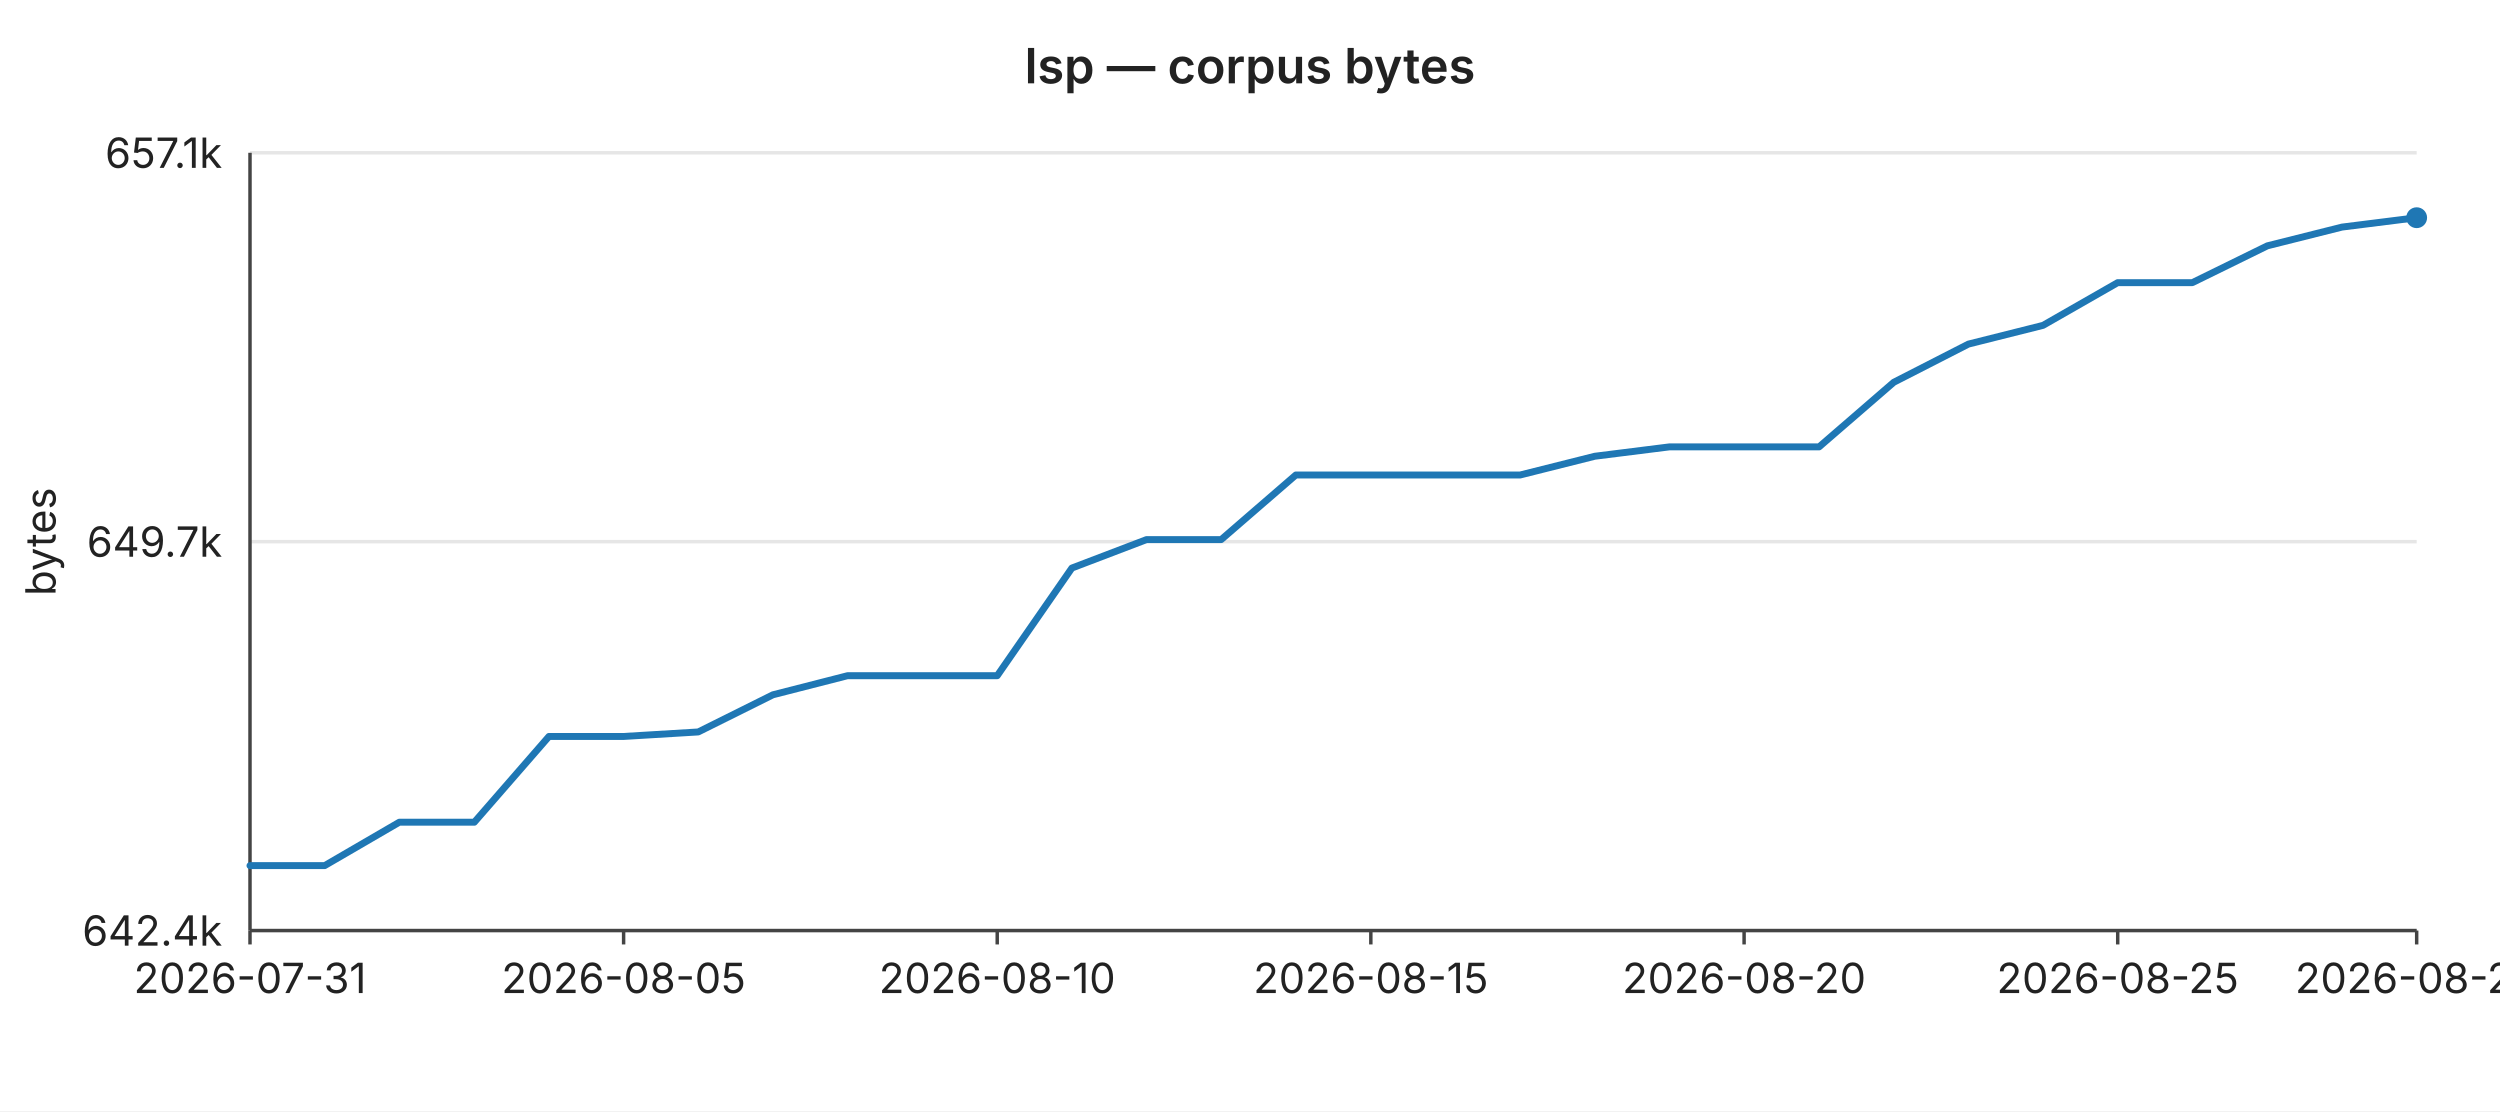
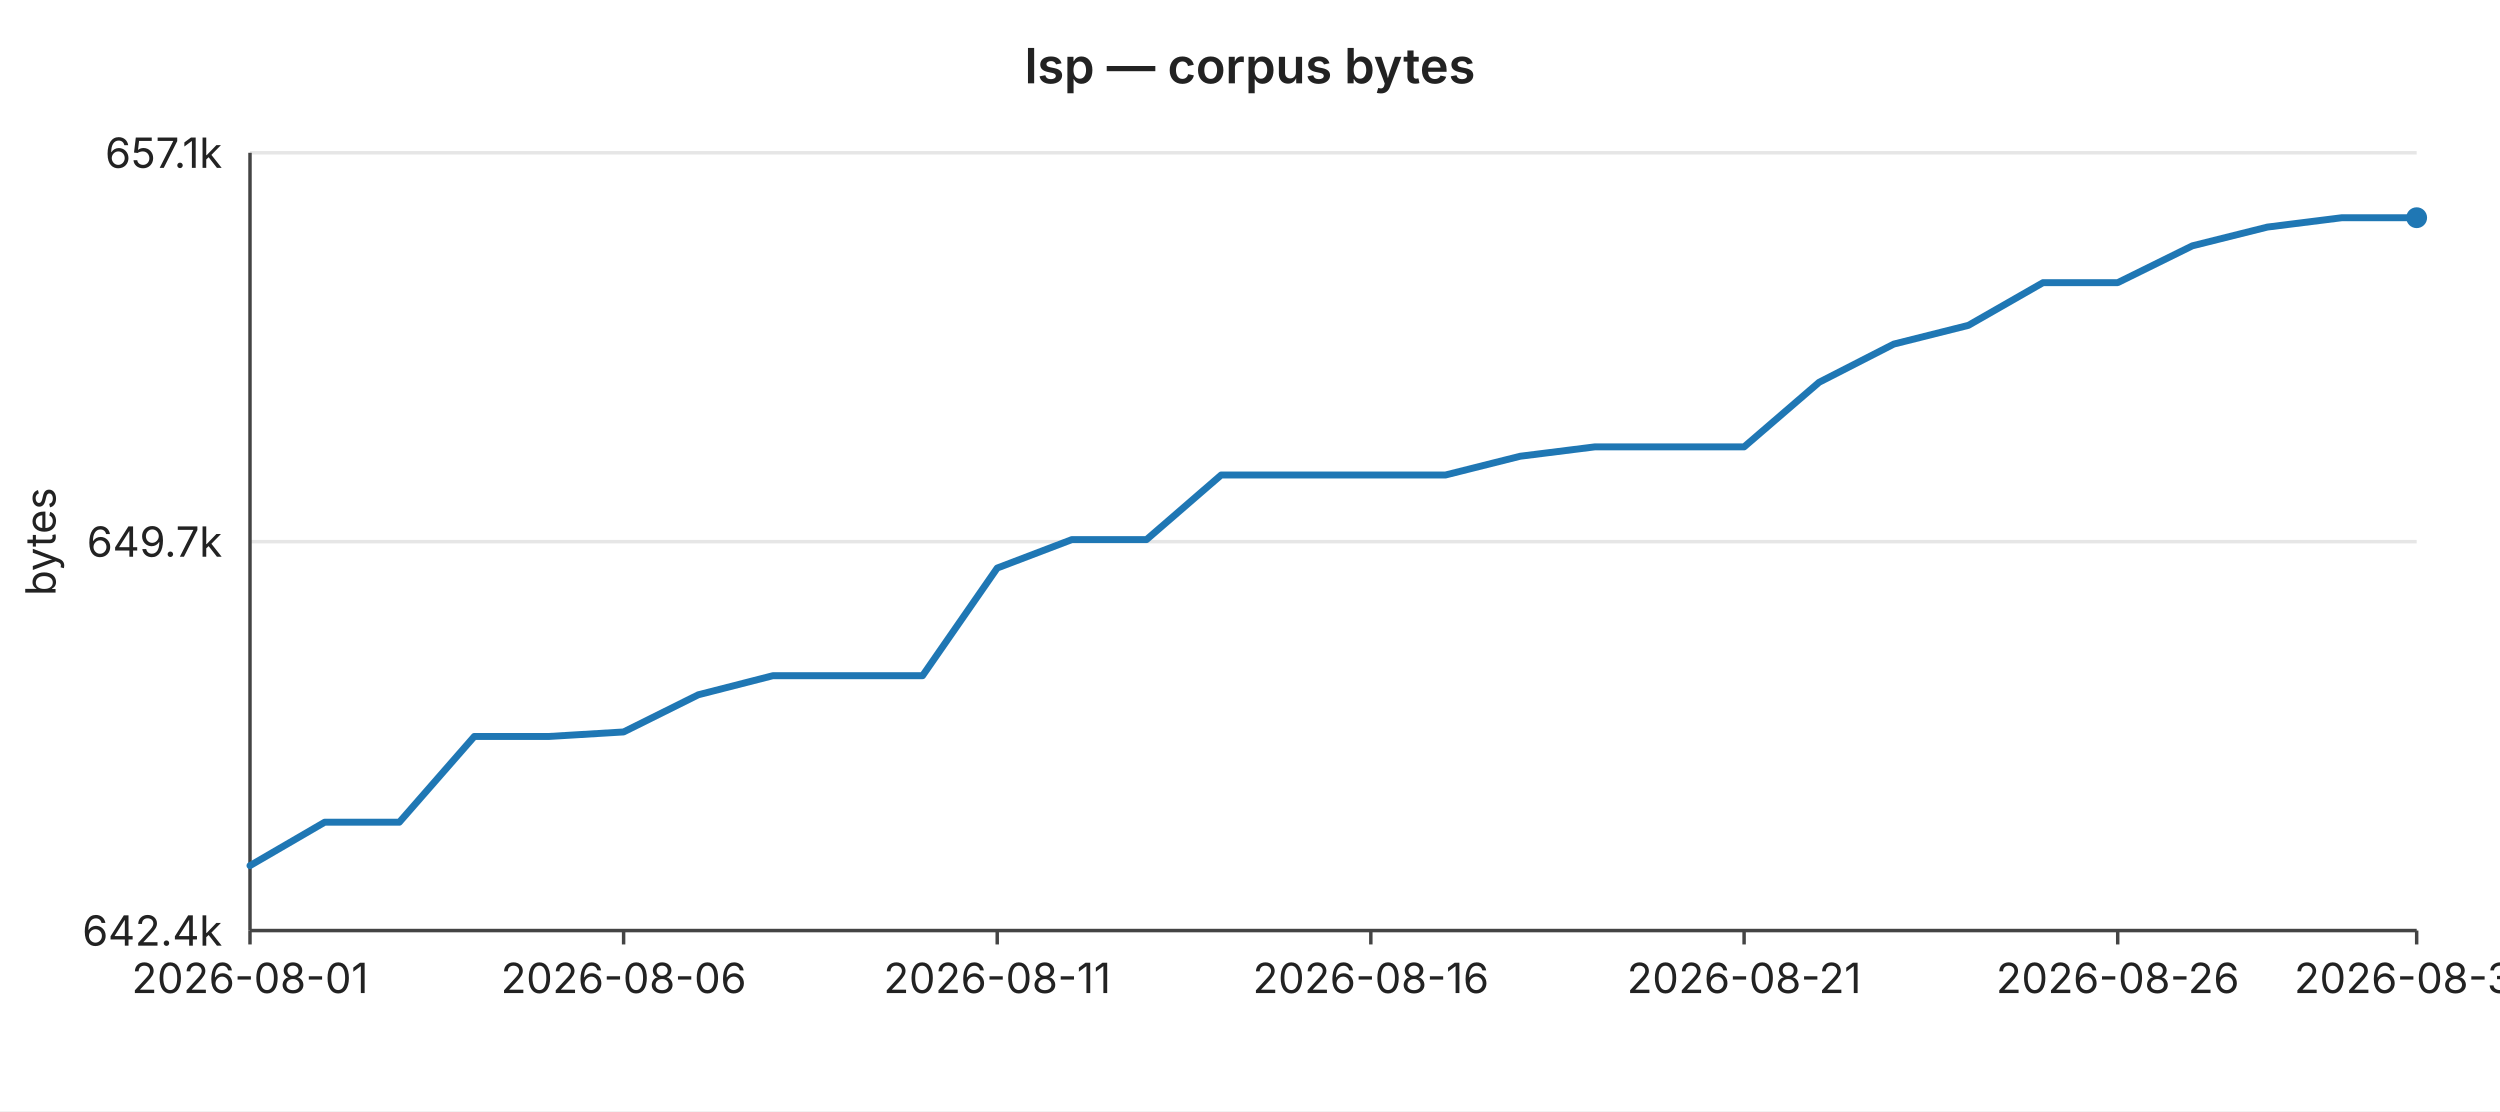
<svg xmlns="http://www.w3.org/2000/svg" width="720" height="320" viewBox="0 0 720 320" font-family="-apple-system,BlinkMacSystemFont,Segoe UI,sans-serif" font-size="12">
  <rect width="720" height="320" fill="#ffffff" />
  <text x="360" y="24" text-anchor="middle" font-size="14" font-weight="600" fill="#222">lsp — corpus bytes</text>
  <line x1="72" y1="44.0" x2="696" y2="44.0" stroke="#e6e6e6" stroke-width="1" />
  <text x="64" y="44.0" text-anchor="end" dominant-baseline="middle" fill="#222">657.1k</text>
  <line x1="72" y1="156.0" x2="696" y2="156.0" stroke="#e6e6e6" stroke-width="1" />
  <text x="64" y="156.0" text-anchor="end" dominant-baseline="middle" fill="#222">649.7k</text>
  <line x1="72" y1="268.0" x2="696" y2="268.0" stroke="#e6e6e6" stroke-width="1" />
  <text x="64" y="268.0" text-anchor="end" dominant-baseline="middle" fill="#222">642.4k</text>
  <text x="16" y="156" text-anchor="middle" fill="#222" transform="rotate(-90 16 156)">bytes</text>
  <line x1="72" y1="44" x2="72" y2="268" stroke="#444" stroke-width="1" />
  <line x1="72" y1="268" x2="696" y2="268" stroke="#444" stroke-width="1" />
  <line x1="72.0" y1="268" x2="72.0" y2="272" stroke="#444" stroke-width="1" />
-   <text x="72.0" y="286" text-anchor="middle" fill="#222">2026-07-31</text>
+   <text x="72.0" y="286" text-anchor="middle" fill="#222">2026-08-01</text>
  <line x1="179.6" y1="268" x2="179.6" y2="272" stroke="#444" stroke-width="1" />
-   <text x="179.6" y="286" text-anchor="middle" fill="#222">2026-08-05</text>
+   <text x="179.6" y="286" text-anchor="middle" fill="#222">2026-08-06</text>
  <line x1="287.2" y1="268" x2="287.2" y2="272" stroke="#444" stroke-width="1" />
-   <text x="287.2" y="286" text-anchor="middle" fill="#222">2026-08-10</text>
+   <text x="287.2" y="286" text-anchor="middle" fill="#222">2026-08-11</text>
  <line x1="394.8" y1="268" x2="394.8" y2="272" stroke="#444" stroke-width="1" />
-   <text x="394.8" y="286" text-anchor="middle" fill="#222">2026-08-15</text>
+   <text x="394.8" y="286" text-anchor="middle" fill="#222">2026-08-16</text>
  <line x1="502.3" y1="268" x2="502.3" y2="272" stroke="#444" stroke-width="1" />
-   <text x="502.3" y="286" text-anchor="middle" fill="#222">2026-08-20</text>
+   <text x="502.3" y="286" text-anchor="middle" fill="#222">2026-08-21</text>
  <line x1="609.9" y1="268" x2="609.9" y2="272" stroke="#444" stroke-width="1" />
-   <text x="609.9" y="286" text-anchor="middle" fill="#222">2026-08-25</text>
+   <text x="609.9" y="286" text-anchor="middle" fill="#222">2026-08-26</text>
  <line x1="696.0" y1="268" x2="696.0" y2="272" stroke="#444" stroke-width="1" />
-   <text x="696.0" y="286" text-anchor="middle" fill="#222">2026-08-29</text>
-   <polyline fill="none" stroke="#1f77b4" stroke-width="2" stroke-linejoin="round" stroke-linecap="round" points="72.0,249.3 93.5,249.3 115.0,236.8 136.6,236.8 158.1,212.1 179.6,212.1 201.1,210.8 222.6,200.1 244.1,194.6 265.7,194.6 287.2,194.6 308.7,163.6 330.2,155.4 351.7,155.4 373.2,136.8 394.8,136.8 416.3,136.8 437.8,136.8 459.3,131.4 480.8,128.7 502.3,128.7 523.9,128.7 545.4,110.1 566.9,99.1 588.4,93.7 609.9,81.4 631.4,81.4 653.0,70.8 674.5,65.4 696.0,62.7" />
+   <text x="696.0" y="286" text-anchor="middle" fill="#222">2026-08-30</text>
+   <polyline fill="none" stroke="#1f77b4" stroke-width="2" stroke-linejoin="round" stroke-linecap="round" points="72.0,249.3 93.5,236.8 115.0,236.8 136.6,212.1 158.1,212.1 179.6,210.8 201.1,200.1 222.6,194.6 244.1,194.6 265.7,194.6 287.2,163.6 308.7,155.4 330.2,155.4 351.7,136.8 373.2,136.8 394.8,136.8 416.3,136.8 437.8,131.4 459.3,128.7 480.8,128.7 502.3,128.7 523.9,110.1 545.4,99.1 566.9,93.7 588.4,81.4 609.9,81.4 631.4,70.8 653.0,65.4 674.5,62.7 696.0,62.7" />
  <circle cx="696.0" cy="62.7" r="3" fill="#1f77b4" />
</svg>
